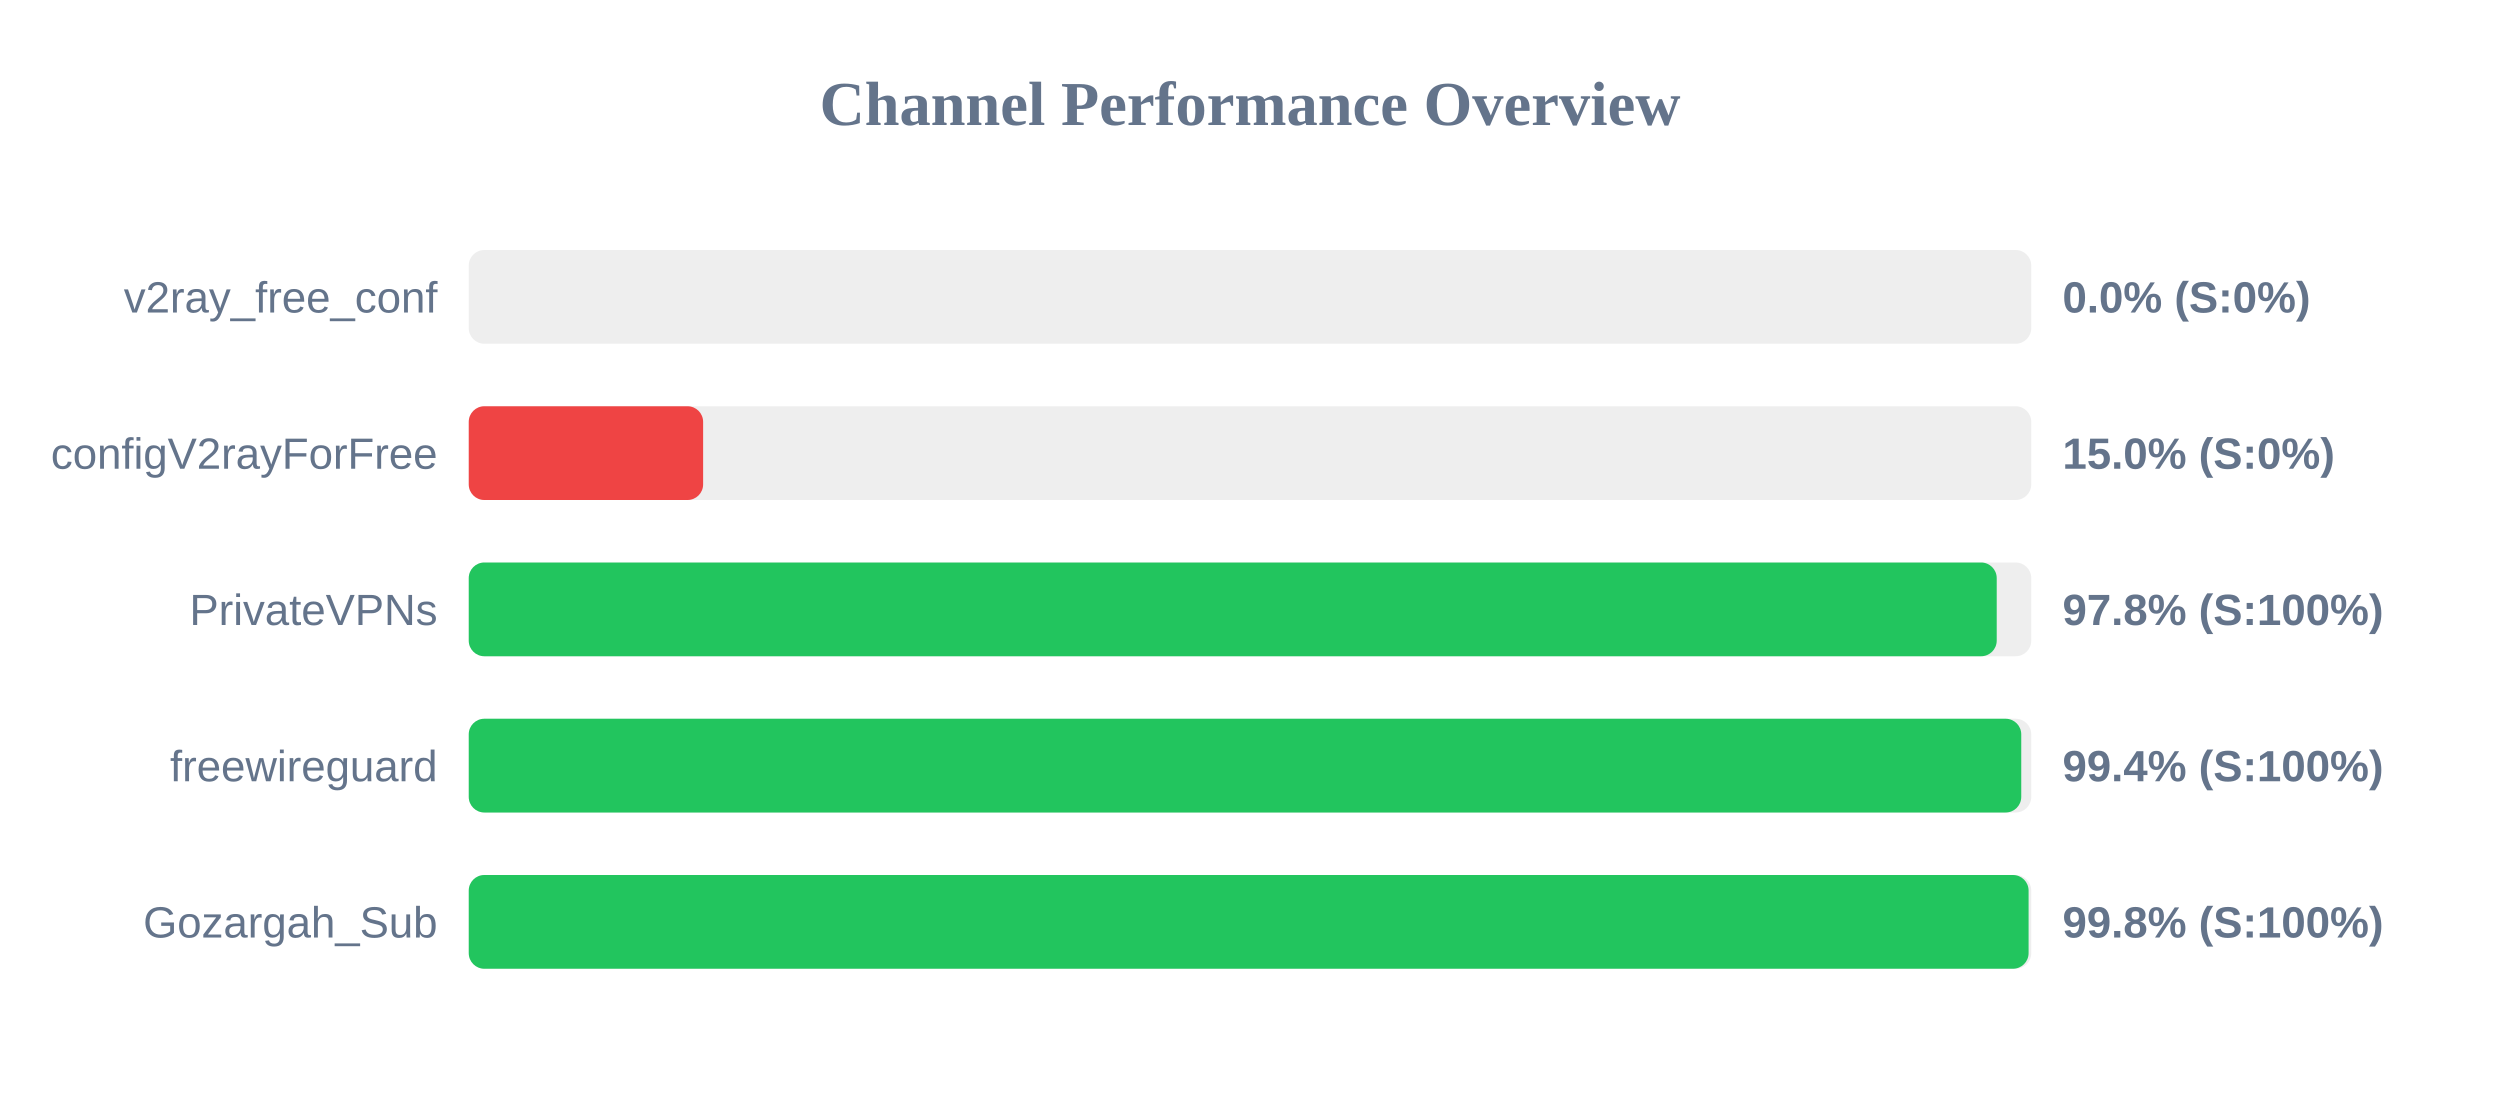
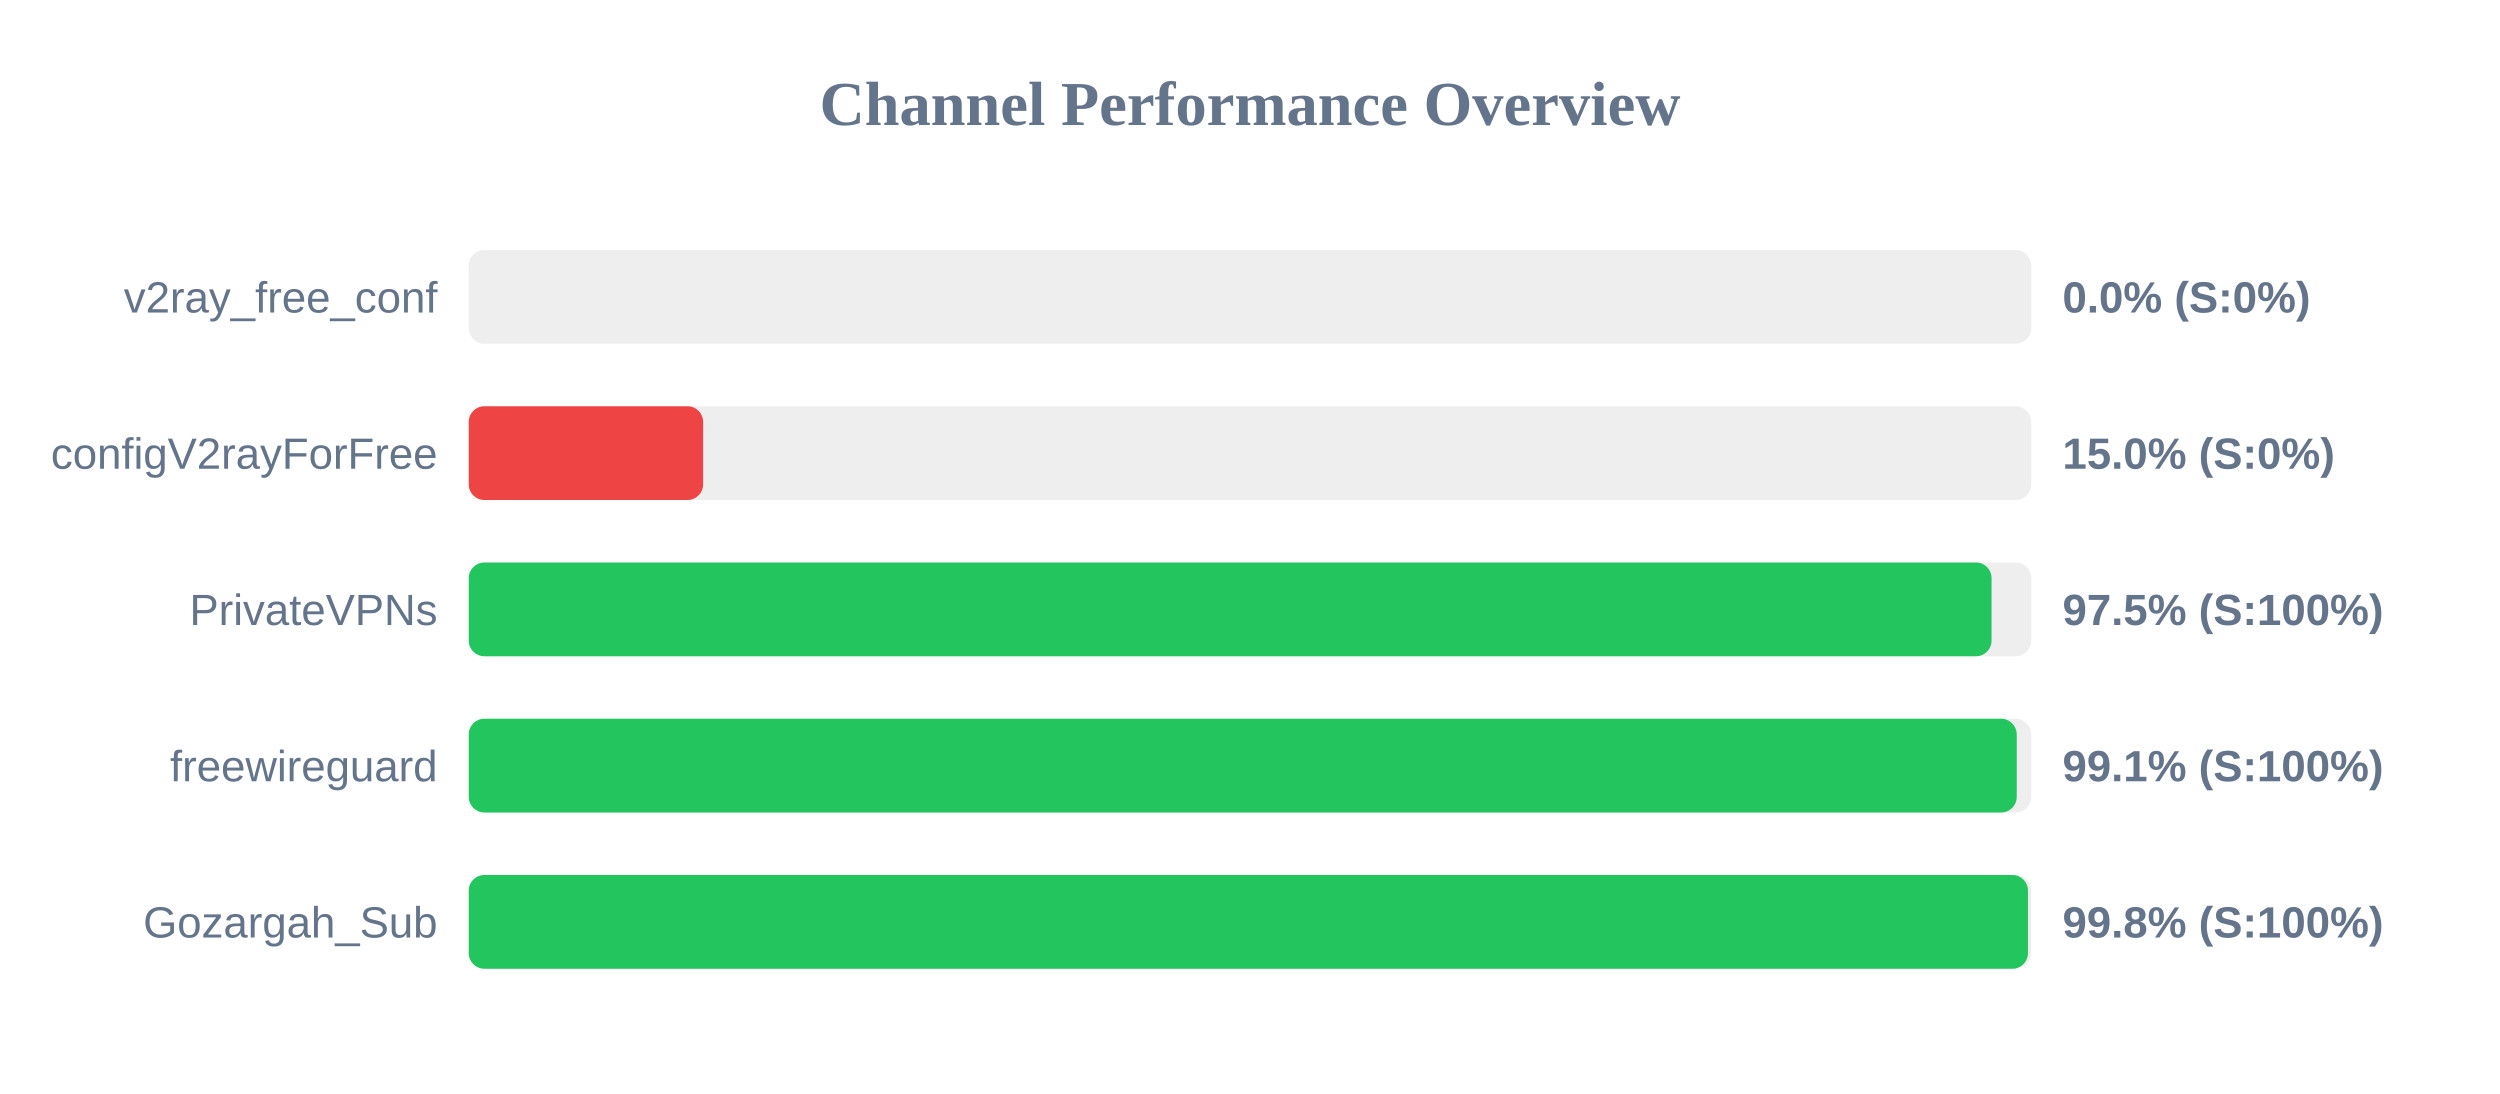
<svg xmlns="http://www.w3.org/2000/svg" width="800" height="350" version="1.1">
  <style>
        .row { font: 14px Arial; fill: #64748b; }
        .score { font: bold 14px Arial; fill: #64748b; }
    </style>
  <text x="400" y="40" text-anchor="middle" font-size="20px" font-weight="bold" fill="#64748b">Channel Performance Overview</text>
  <rect x="150" y="80" width="500" height="30" fill="#eee" rx="5" />
  <rect x="150" y="80" width="0.0" height="30" fill="#ef4444" rx="5" />
  <text x="140" y="100" text-anchor="end" class="row">v2ray_free_conf</text>
  <text x="660" y="100" text-anchor="start" class="score">0.0% (S:0%)</text>
  <rect x="150" y="130" width="500" height="30" fill="#eee" rx="5" />
  <rect x="150" y="130" width="75.0" height="30" fill="#ef4444" rx="5" />
  <text x="140" y="150" text-anchor="end" class="row">configV2rayForFree</text>
  <text x="660" y="150" text-anchor="start" class="score">15.0% (S:0%)</text>
  <rect x="150" y="180" width="500" height="30" fill="#eee" rx="5" />
-   <rect x="150" y="180" width="488.95" height="30" fill="#22c55e" rx="5" />
+   <rect x="150" y="180" width="487.3" height="30" fill="#22c55e" rx="5" />
  <text x="140" y="200" text-anchor="end" class="row">PrivateVPNs</text>
-   <text x="660" y="200" text-anchor="start" class="score">97.8% (S:100%)</text>
+   <text x="660" y="200" text-anchor="start" class="score">97.5% (S:100%)</text>
  <rect x="150" y="230" width="500" height="30" fill="#eee" rx="5" />
-   <rect x="150" y="230" width="496.8" height="30" fill="#22c55e" rx="5" />
+   <rect x="150" y="230" width="495.35" height="30" fill="#22c55e" rx="5" />
  <text x="140" y="250" text-anchor="end" class="row">freewireguard</text>
-   <text x="660" y="250" text-anchor="start" class="score">99.4% (S:100%)</text>
+   <text x="660" y="250" text-anchor="start" class="score">99.1% (S:100%)</text>
  <rect x="150" y="280" width="500" height="30" fill="#eee" rx="5" />
-   <rect x="150" y="280" width="499.15" height="30" fill="#22c55e" rx="5" />
+   <rect x="150" y="280" width="498.95" height="30" fill="#22c55e" rx="5" />
  <text x="140" y="300" text-anchor="end" class="row">Gozargah_Sub</text>
  <text x="660" y="300" text-anchor="start" class="score">99.8% (S:100%)</text>
</svg>
